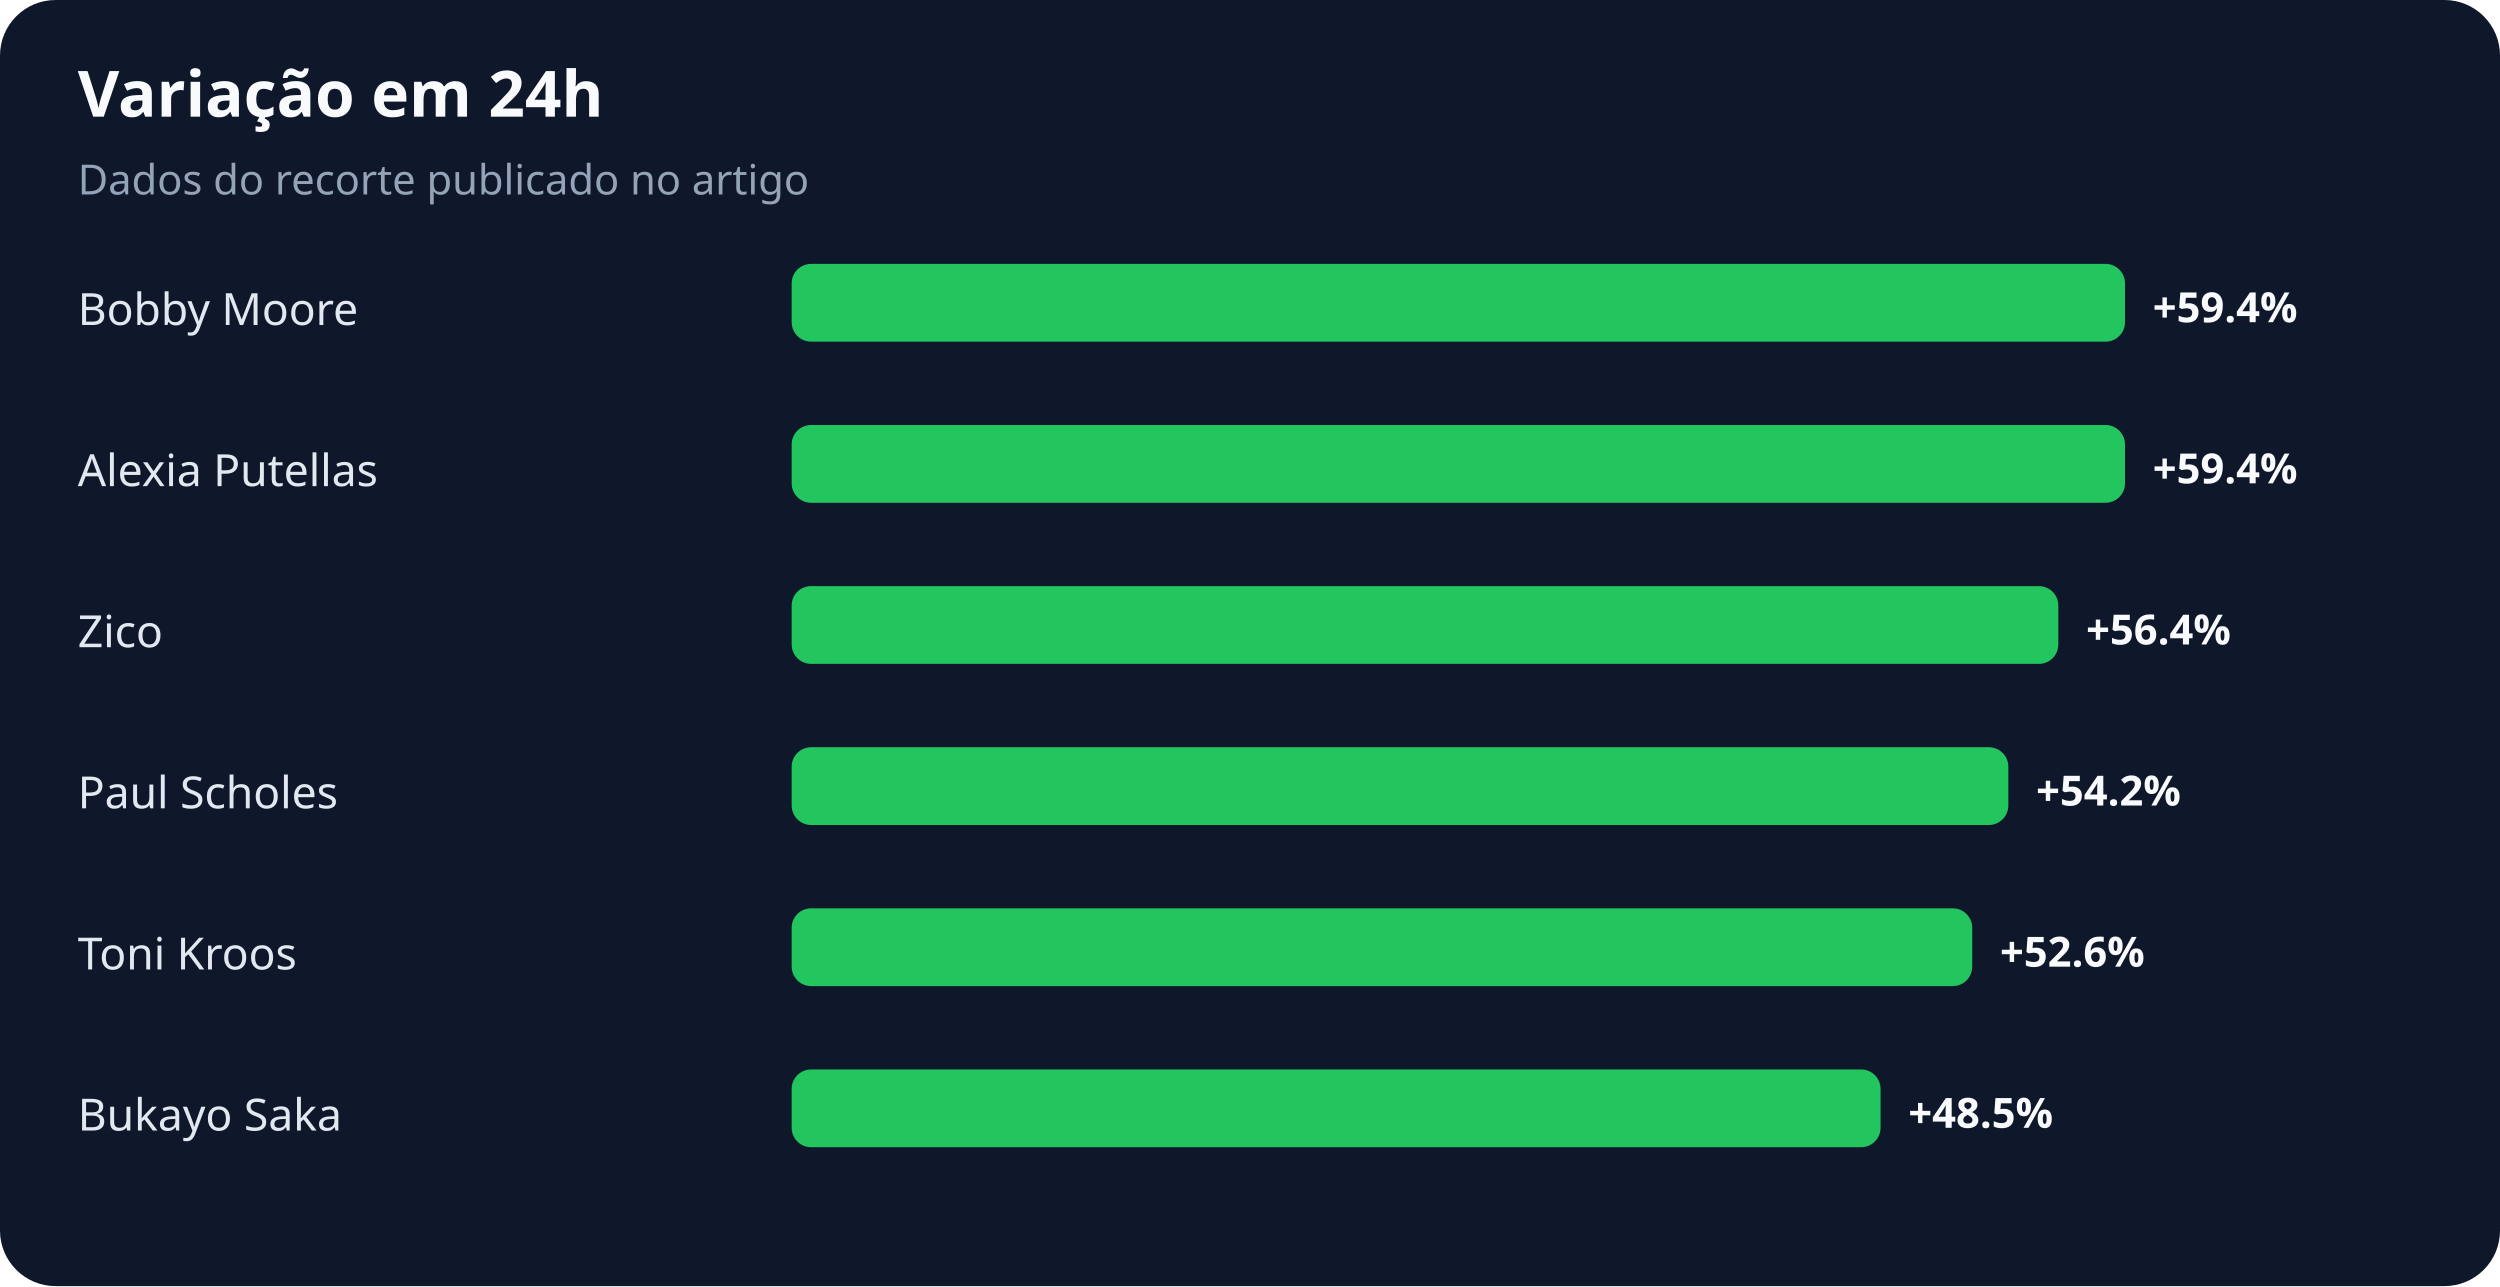
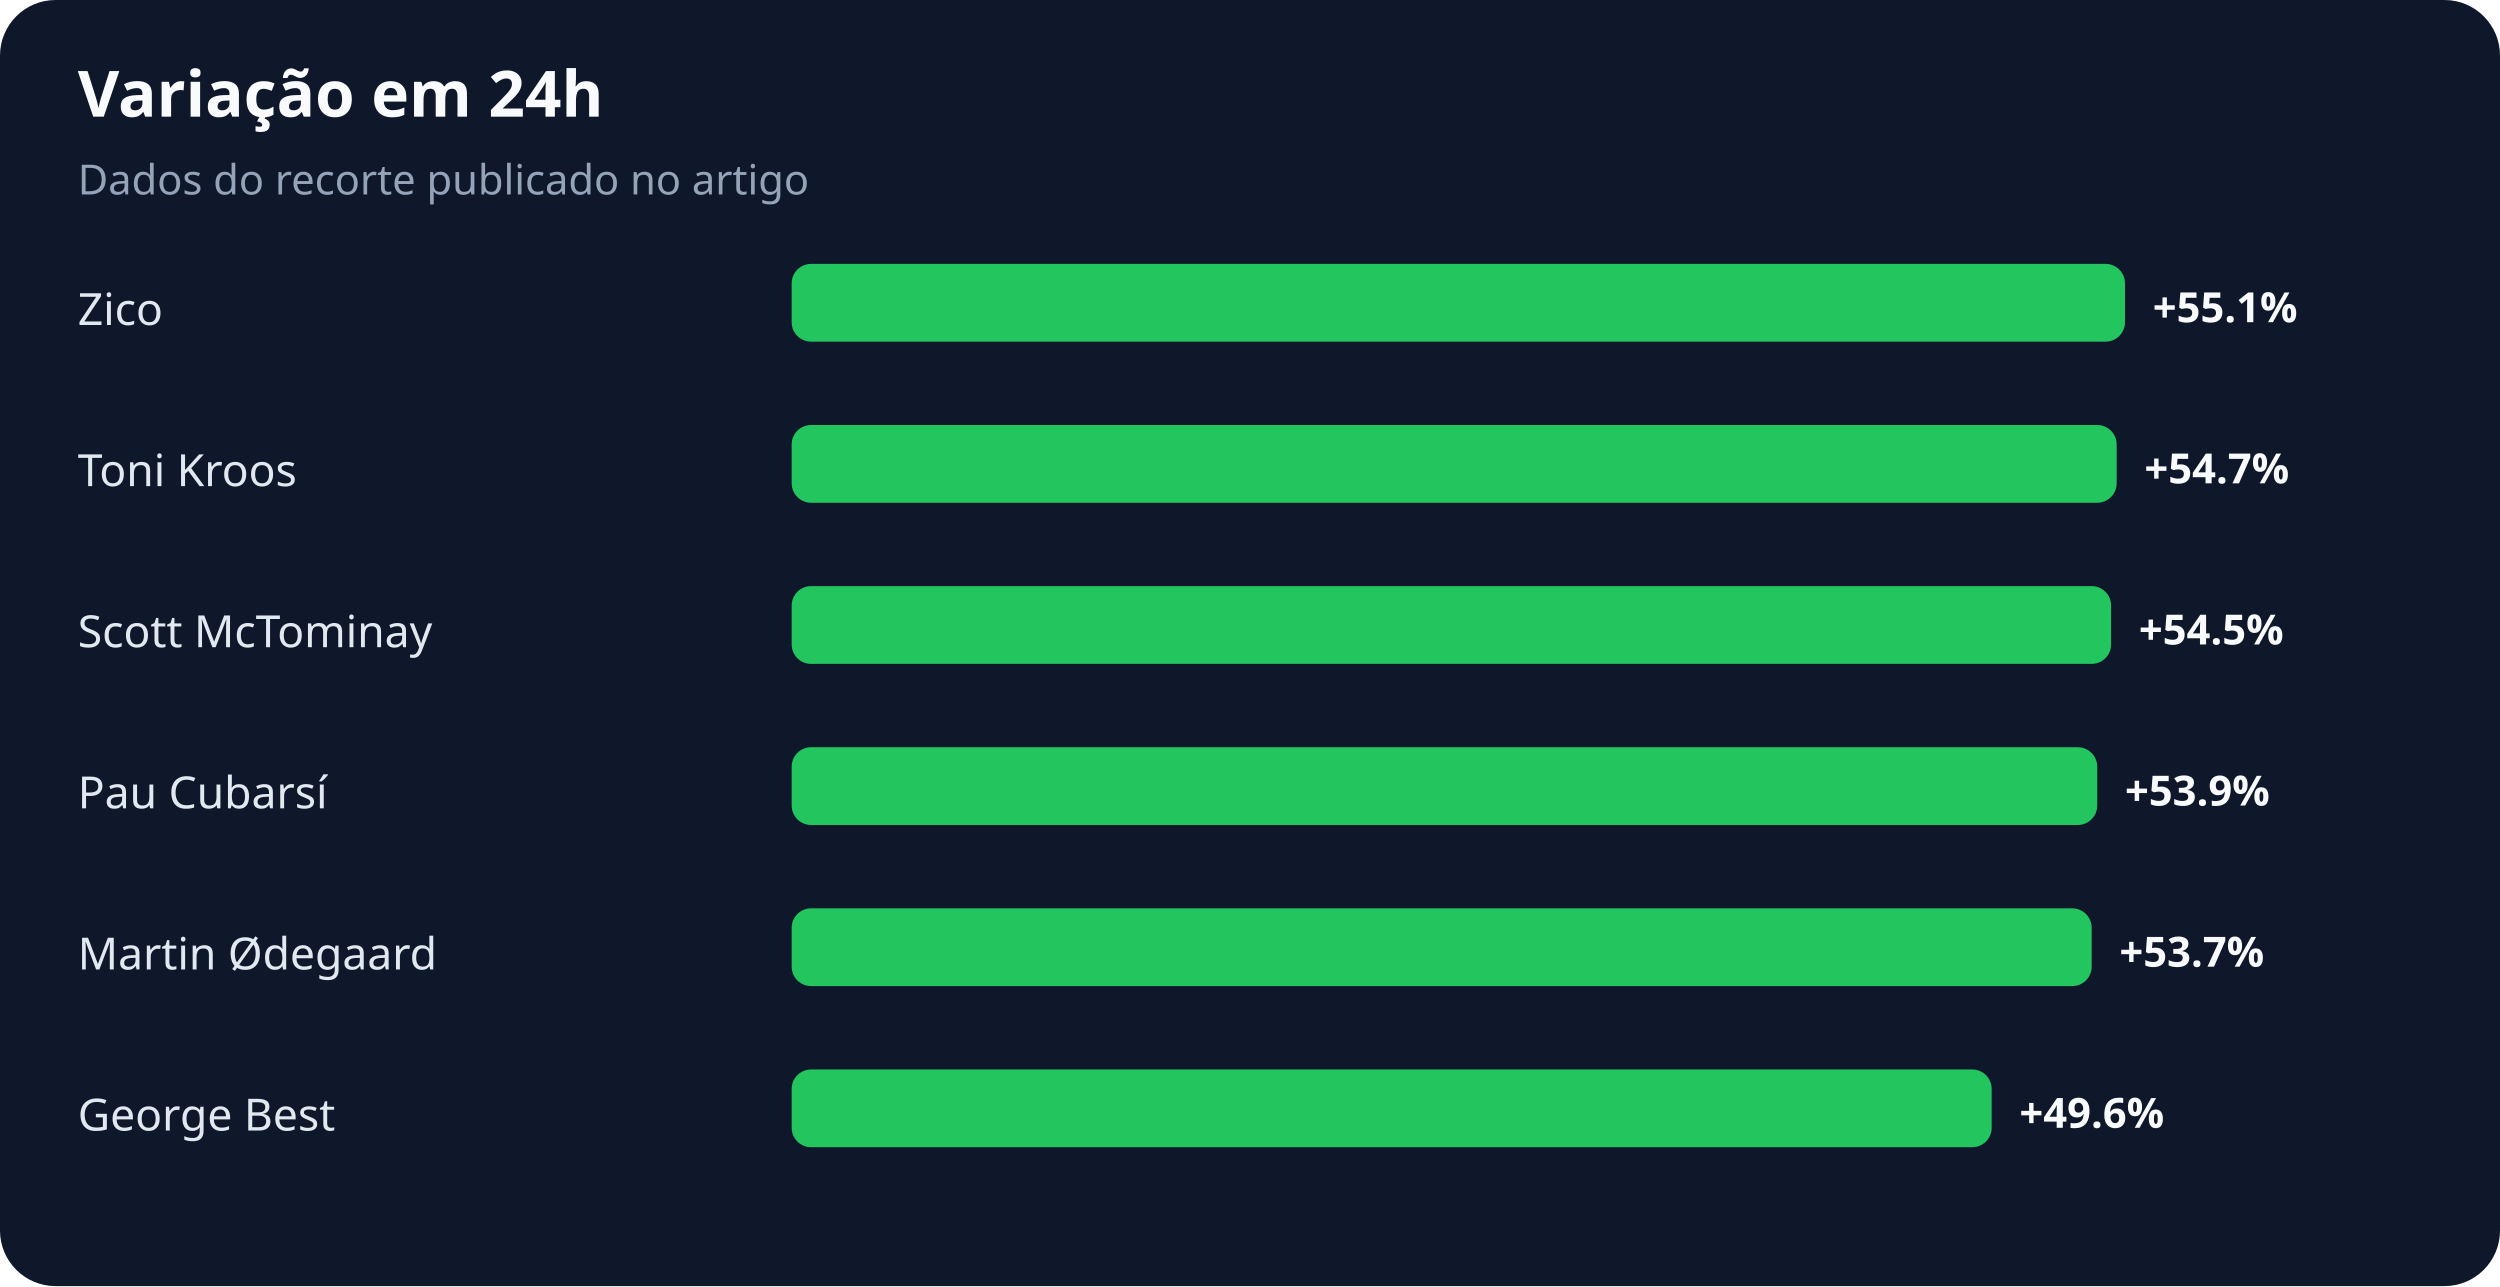
<svg xmlns="http://www.w3.org/2000/svg" width="900" height="463" viewBox="0 0 900 463" role="img" aria-labelledby="title desc">
  <rect width="100%" height="100%" rx="20" fill="#0f172a" />
  <text x="28" y="42" fill="#f8fafc" font-family="system-ui,sans-serif" font-size="23" font-weight="700">Variação em 24h</text>
  <text x="28" y="70" fill="#94a3b8" font-family="system-ui,sans-serif" font-size="15">Dados do recorte publicado no artigo</text>
-   <text x="28" y="117" fill="#e2e8f0" font-family="system-ui,sans-serif" font-size="16">Bobby Moore</text>
+   <text x="28" y="117" fill="#e2e8f0" font-family="system-ui,sans-serif" font-size="16">Zico</text>
  <rect x="285" y="95" width="480" height="28" rx="7" fill="#22c55e" />
-   <text x="775" y="116" fill="#f8fafc" font-family="system-ui,sans-serif" font-size="15" font-weight="700">+59.4%</text>
-   <text x="28" y="175" fill="#e2e8f0" font-family="system-ui,sans-serif" font-size="16">Alexia Putellas</text>
-   <rect x="285" y="153" width="480" height="28" rx="7" fill="#22c55e" />
-   <text x="775" y="174" fill="#f8fafc" font-family="system-ui,sans-serif" font-size="15" font-weight="700">+59.4%</text>
-   <text x="28" y="233" fill="#e2e8f0" font-family="system-ui,sans-serif" font-size="16">Zico</text>
-   <rect x="285" y="211" width="456" height="28" rx="7" fill="#22c55e" />
-   <text x="751" y="232" fill="#f8fafc" font-family="system-ui,sans-serif" font-size="15" font-weight="700">+56.4%</text>
-   <text x="28" y="291" fill="#e2e8f0" font-family="system-ui,sans-serif" font-size="16">Paul Scholes</text>
-   <rect x="285" y="269" width="438" height="28" rx="7" fill="#22c55e" />
-   <text x="733" y="290" fill="#f8fafc" font-family="system-ui,sans-serif" font-size="15" font-weight="700">+54.2%</text>
-   <text x="28" y="349" fill="#e2e8f0" font-family="system-ui,sans-serif" font-size="16">Toni Kroos</text>
-   <rect x="285" y="327" width="425" height="28" rx="7" fill="#22c55e" />
-   <text x="720" y="348" fill="#f8fafc" font-family="system-ui,sans-serif" font-size="15" font-weight="700">+52.6%</text>
-   <text x="28" y="407" fill="#e2e8f0" font-family="system-ui,sans-serif" font-size="16">Bukayo Saka</text>
-   <rect x="285" y="385" width="392" height="28" rx="7" fill="#22c55e" />
-   <text x="687" y="406" fill="#f8fafc" font-family="system-ui,sans-serif" font-size="15" font-weight="700">+48.5%</text>
+   <text x="775" y="116" fill="#f8fafc" font-family="system-ui,sans-serif" font-size="15" font-weight="700">+55.1%</text>
+   <text x="28" y="175" fill="#e2e8f0" font-family="system-ui,sans-serif" font-size="16">Toni Kroos</text>
+   <rect x="285" y="153" width="477" height="28" rx="7" fill="#22c55e" />
+   <text x="772" y="174" fill="#f8fafc" font-family="system-ui,sans-serif" font-size="15" font-weight="700">+54.7%</text>
+   <text x="28" y="233" fill="#e2e8f0" font-family="system-ui,sans-serif" font-size="16">Scott McTominay</text>
+   <rect x="285" y="211" width="475" height="28" rx="7" fill="#22c55e" />
+   <text x="770" y="232" fill="#f8fafc" font-family="system-ui,sans-serif" font-size="15" font-weight="700">+54.5%</text>
+   <text x="28" y="291" fill="#e2e8f0" font-family="system-ui,sans-serif" font-size="16">Pau Cubarsí</text>
+   <rect x="285" y="269" width="470" height="28" rx="7" fill="#22c55e" />
+   <text x="765" y="290" fill="#f8fafc" font-family="system-ui,sans-serif" font-size="15" font-weight="700">+53.9%</text>
+   <text x="28" y="349" fill="#e2e8f0" font-family="system-ui,sans-serif" font-size="16">Martin Ødegaard</text>
+   <rect x="285" y="327" width="468" height="28" rx="7" fill="#22c55e" />
+   <text x="763" y="348" fill="#f8fafc" font-family="system-ui,sans-serif" font-size="15" font-weight="700">+53.7%</text>
+   <text x="28" y="407" fill="#e2e8f0" font-family="system-ui,sans-serif" font-size="16">George Best</text>
+   <rect x="285" y="385" width="432" height="28" rx="7" fill="#22c55e" />
+   <text x="727" y="406" fill="#f8fafc" font-family="system-ui,sans-serif" font-size="15" font-weight="700">+49.6%</text>
</svg>
